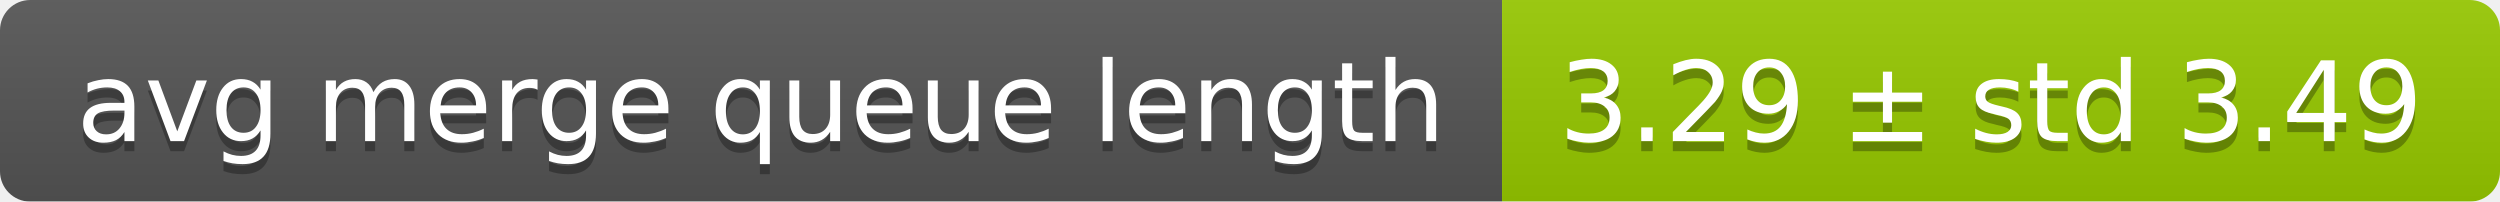
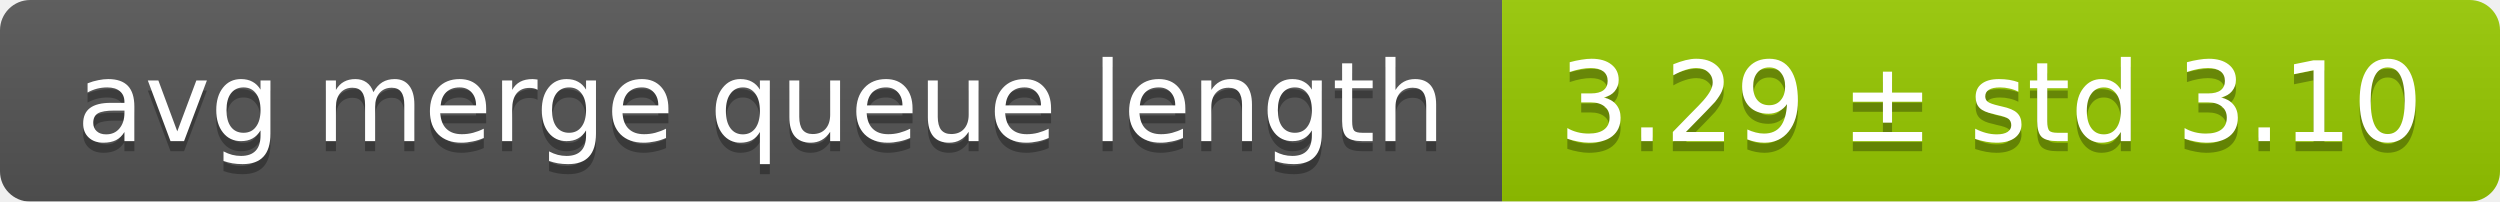
<svg xmlns="http://www.w3.org/2000/svg" width="248" height="20">
  <linearGradient id="smooth" x2="0" y2="100%">
    <stop offset="0" stop-color="#bbb" stop-opacity=".1" />
    <stop offset="1" stop-opacity=".1" />
  </linearGradient>
  <mask id="round">
    <rect width="248" height="20" rx="3" fill="#fff" />
  </mask>
  <g mask="url(#round)">
    <rect width="149" height="20" fill="#555" />
    <rect x="149" width="99" height="20" fill="#97ca00" />
    <rect width="248" height="20" fill="url(#smooth)" />
  </g>
  <g fill="#fff" text-anchor="middle" font-family="DejaVu Sans,Verdana,Geneva,sans-serif" font-size="11">
    <text x="75.5" y="15" fill="#010101" fill-opacity=".3">avg merge queue length</text>
    <text x="75.5" y="14">avg merge queue length</text>
-     <text x="197.5" y="15" fill="#010101" fill-opacity=".3">3.29 ± std 3.49</text>
-     <text x="197.5" y="14">3.29 ± std 3.49</text>
+     <text x="197.5" y="15" fill="#010101" fill-opacity=".3">3.29 ± std 3.10</text>
+     <text x="197.5" y="14">3.29 ± std 3.10</text>
  </g>
</svg>
